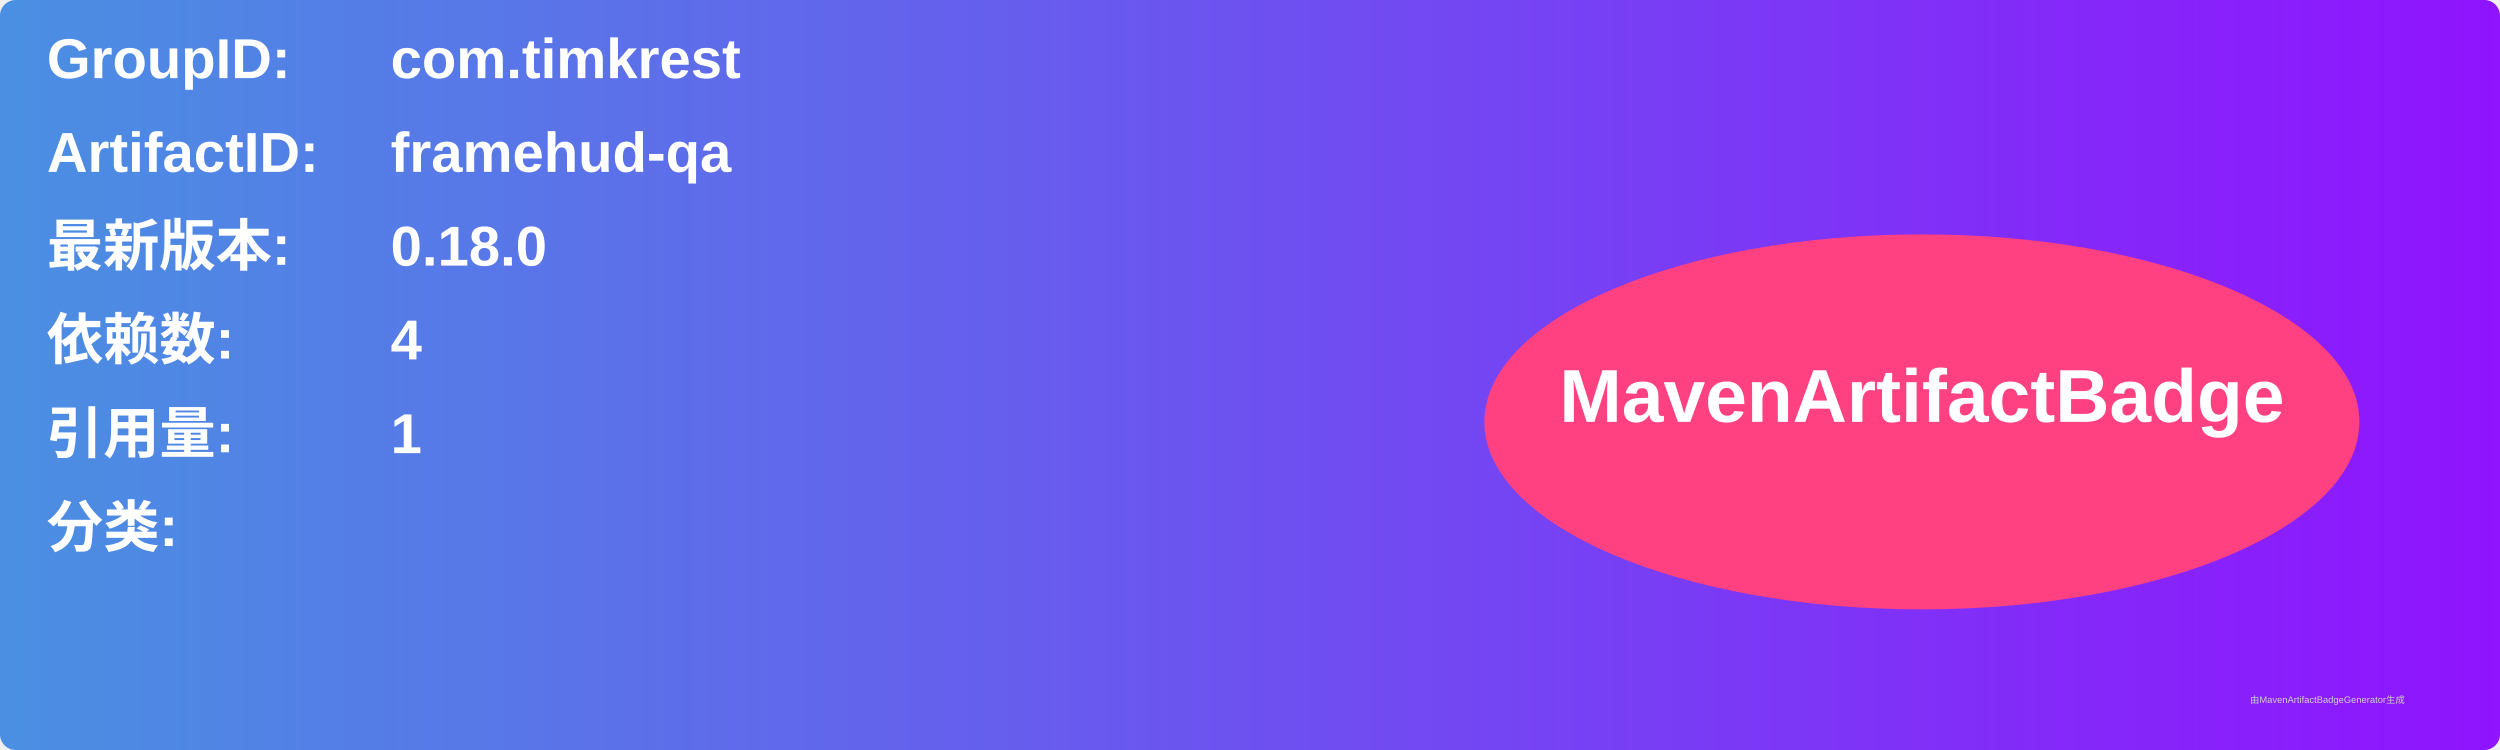
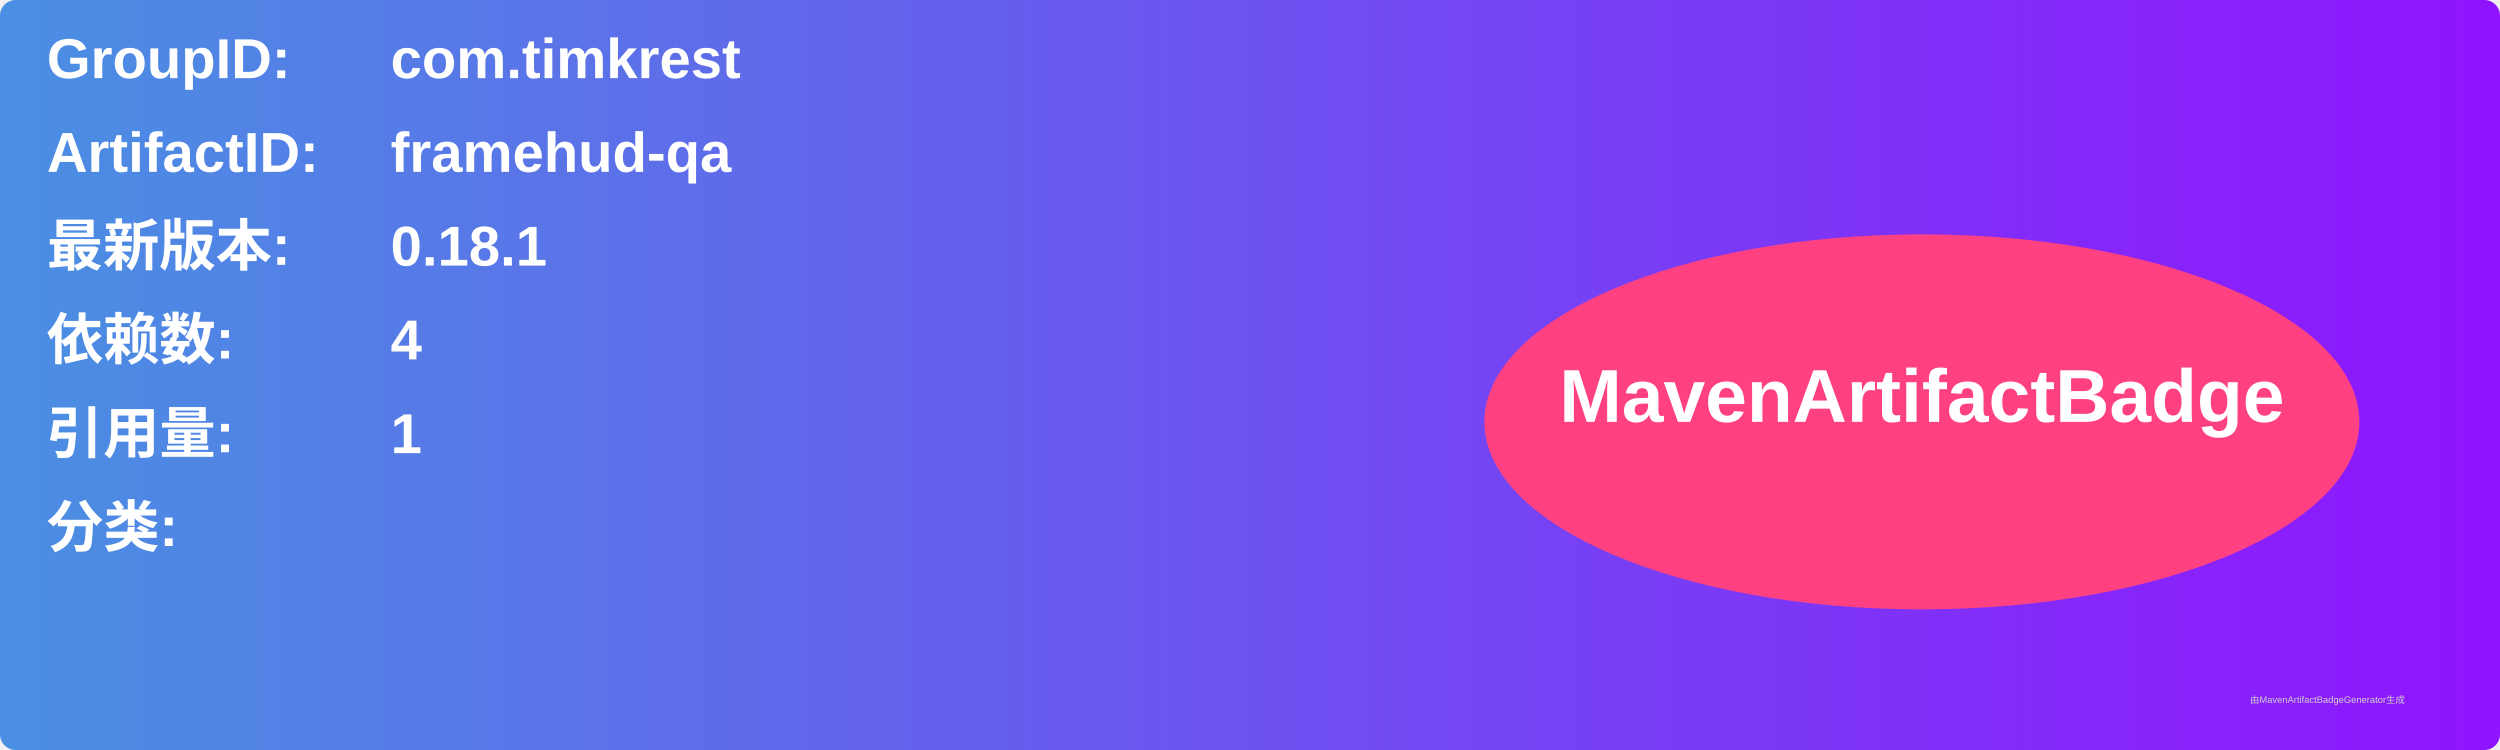
<svg xmlns="http://www.w3.org/2000/svg" width="800" height="240" viewBox="0 0 800 240">
  <linearGradient id="grad" x1="0%" y1="0%" x2="100%" y2="0%">
    <stop offset="0%" stop-color="#4a90e2" />
    <stop offset="100%" stop-color="#9013fe" />
  </linearGradient>
  <rect width="100%" height="100%" rx="5" ry="5" fill="url(#grad)" />
  <g transform="translate(15, 15)">
    <text x="0" y="10" font-family="Arial" font-size="18" fill="white" font-weight="bold" width="260">GroupID:</text>
    <text x="110" y="10" font-family="Arial" font-size="18" fill="white" font-weight="bold" width="460">com.timkrest</text>
    <text x="0" y="40" font-family="Arial" font-size="18" fill="white" font-weight="bold" width="260">ArtifactID:</text>
    <text x="110" y="40" font-family="Arial" font-size="18" fill="white" font-weight="bold" width="460">framehud-qa</text>
    <text x="0" y="70" font-family="Arial" font-size="18" fill="white" font-weight="bold">最新版本:</text>
    <text x="110" y="70" font-family="Arial" font-size="18" fill="white" font-weight="bold">
-       <tspan font-weight="bold">0.18.0</tspan>
+       <tspan font-weight="bold">0.18.1</tspan>
    </text>
    <text x="0" y="100" font-family="Arial" font-size="18" fill="white" font-weight="bold">依赖数: </text>
    <text x="110" y="100" font-family="Arial" font-size="18" fill="white">
      <tspan font-weight="bold">4</tspan>
    </text>
    <text x="0" y="130" font-family="Arial" font-size="18" fill="white" font-weight="bold">引用量: </text>
    <text x="110" y="130" font-family="Arial" font-size="18" fill="white">
      <tspan font-weight="bold">1</tspan>
    </text>
    <text x="0" y="160" font-family="Arial" font-size="18" fill="white" font-weight="bold">分类:</text>
    <text x="10" y="190" font-family="Arial" font-size="10" fill="white">
      <tspan font-weight="bold" />
    </text>
    <ellipse cx="600" cy="120" rx="140" ry="60" fill="#ff4081" />
    <text x="600" y="120" text-anchor="middle" font-family="Arial" font-size="24" fill="white" font-weight="bold">MavenArtifactBadge</text>
  </g>
  <text x="720" y="225" font-family="Arial" font-size="3" fill="#d0d0d0">由MavenArtifactBadgeGenerator生成</text>
</svg>
